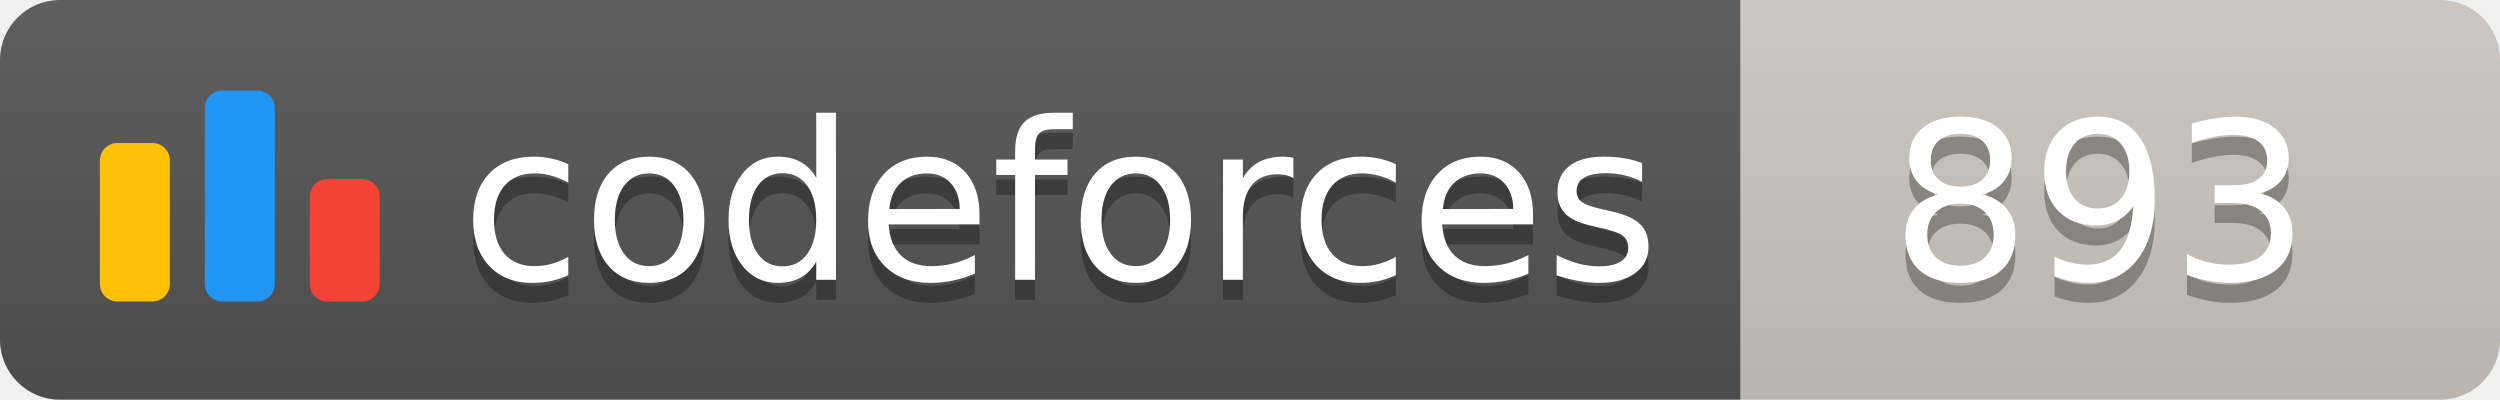
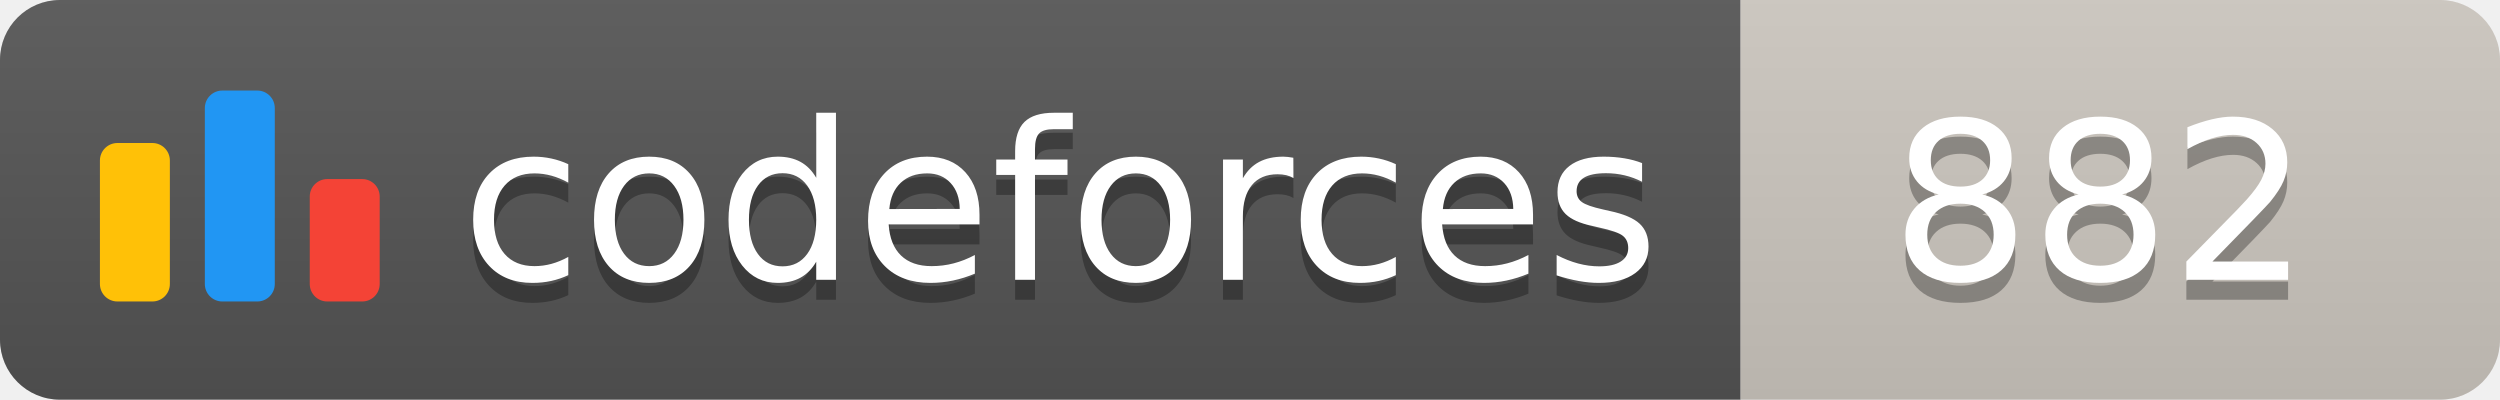
<svg xmlns="http://www.w3.org/2000/svg" width="125.1" height="20">
  <linearGradient id="smooth" x2="0" y2="100%">
    <stop offset="0" stop-color="#bbb" stop-opacity=".1" />
    <stop offset="1" stop-opacity=".1" />
  </linearGradient>
  <clipPath id="round">
    <rect width="125.1" height="20" rx="3" fill="#fff" />
  </clipPath>
  <g clip-path="url(#round)">
    <rect width="87.1" height="20" fill="#555" />
    <rect x="87.1" width="38.0" height="20" fill="#cec8c1" />
    <rect width="125.1" height="20" fill="url(#smooth)" />
  </g>
  <g fill="#fff" text-anchor="middle" font-family="DejaVu Sans,Verdana,Geneva,sans-serif" font-size="110">
    <svg x="5" y="3" class="logo" width="14" height="14" viewBox="0 0 32 25" fill="none">
      <rect y="6" width="8" height="18.125" rx="2" fill="#FFC107" />
      <rect x="24" y="10.125" width="8" height="14" rx="2" fill="#F44336" />
      <rect x="12" width="8" height="24.125" rx="2" fill="#2196F3" />
    </svg>
    <text x="530.5" y="150" fill="#010101" fill-opacity=".3" transform="scale(0.1)" textLength="601.0" lengthAdjust="spacing">codeforces
        </text>
    <text x="530.5" y="140" transform="scale(0.1)" textLength="601.0" lengthAdjust="spacing">codeforces</text>
-     <text x="1051.0" y="150" fill="#010101" fill-opacity=".3" transform="scale(0.1)" textLength="280.0" lengthAdjust="spacing">893
+     <text x="1051.0" y="150" fill="#010101" fill-opacity=".3" transform="scale(0.1)" textLength="280.0" lengthAdjust="spacing">882
        </text>
-     <text x="1051.0" y="140" transform="scale(0.1)" textLength="280.0" lengthAdjust="spacing">893</text>
+     <text x="1051.0" y="140" transform="scale(0.1)" textLength="280.0" lengthAdjust="spacing">882</text>
  </g>
</svg>
